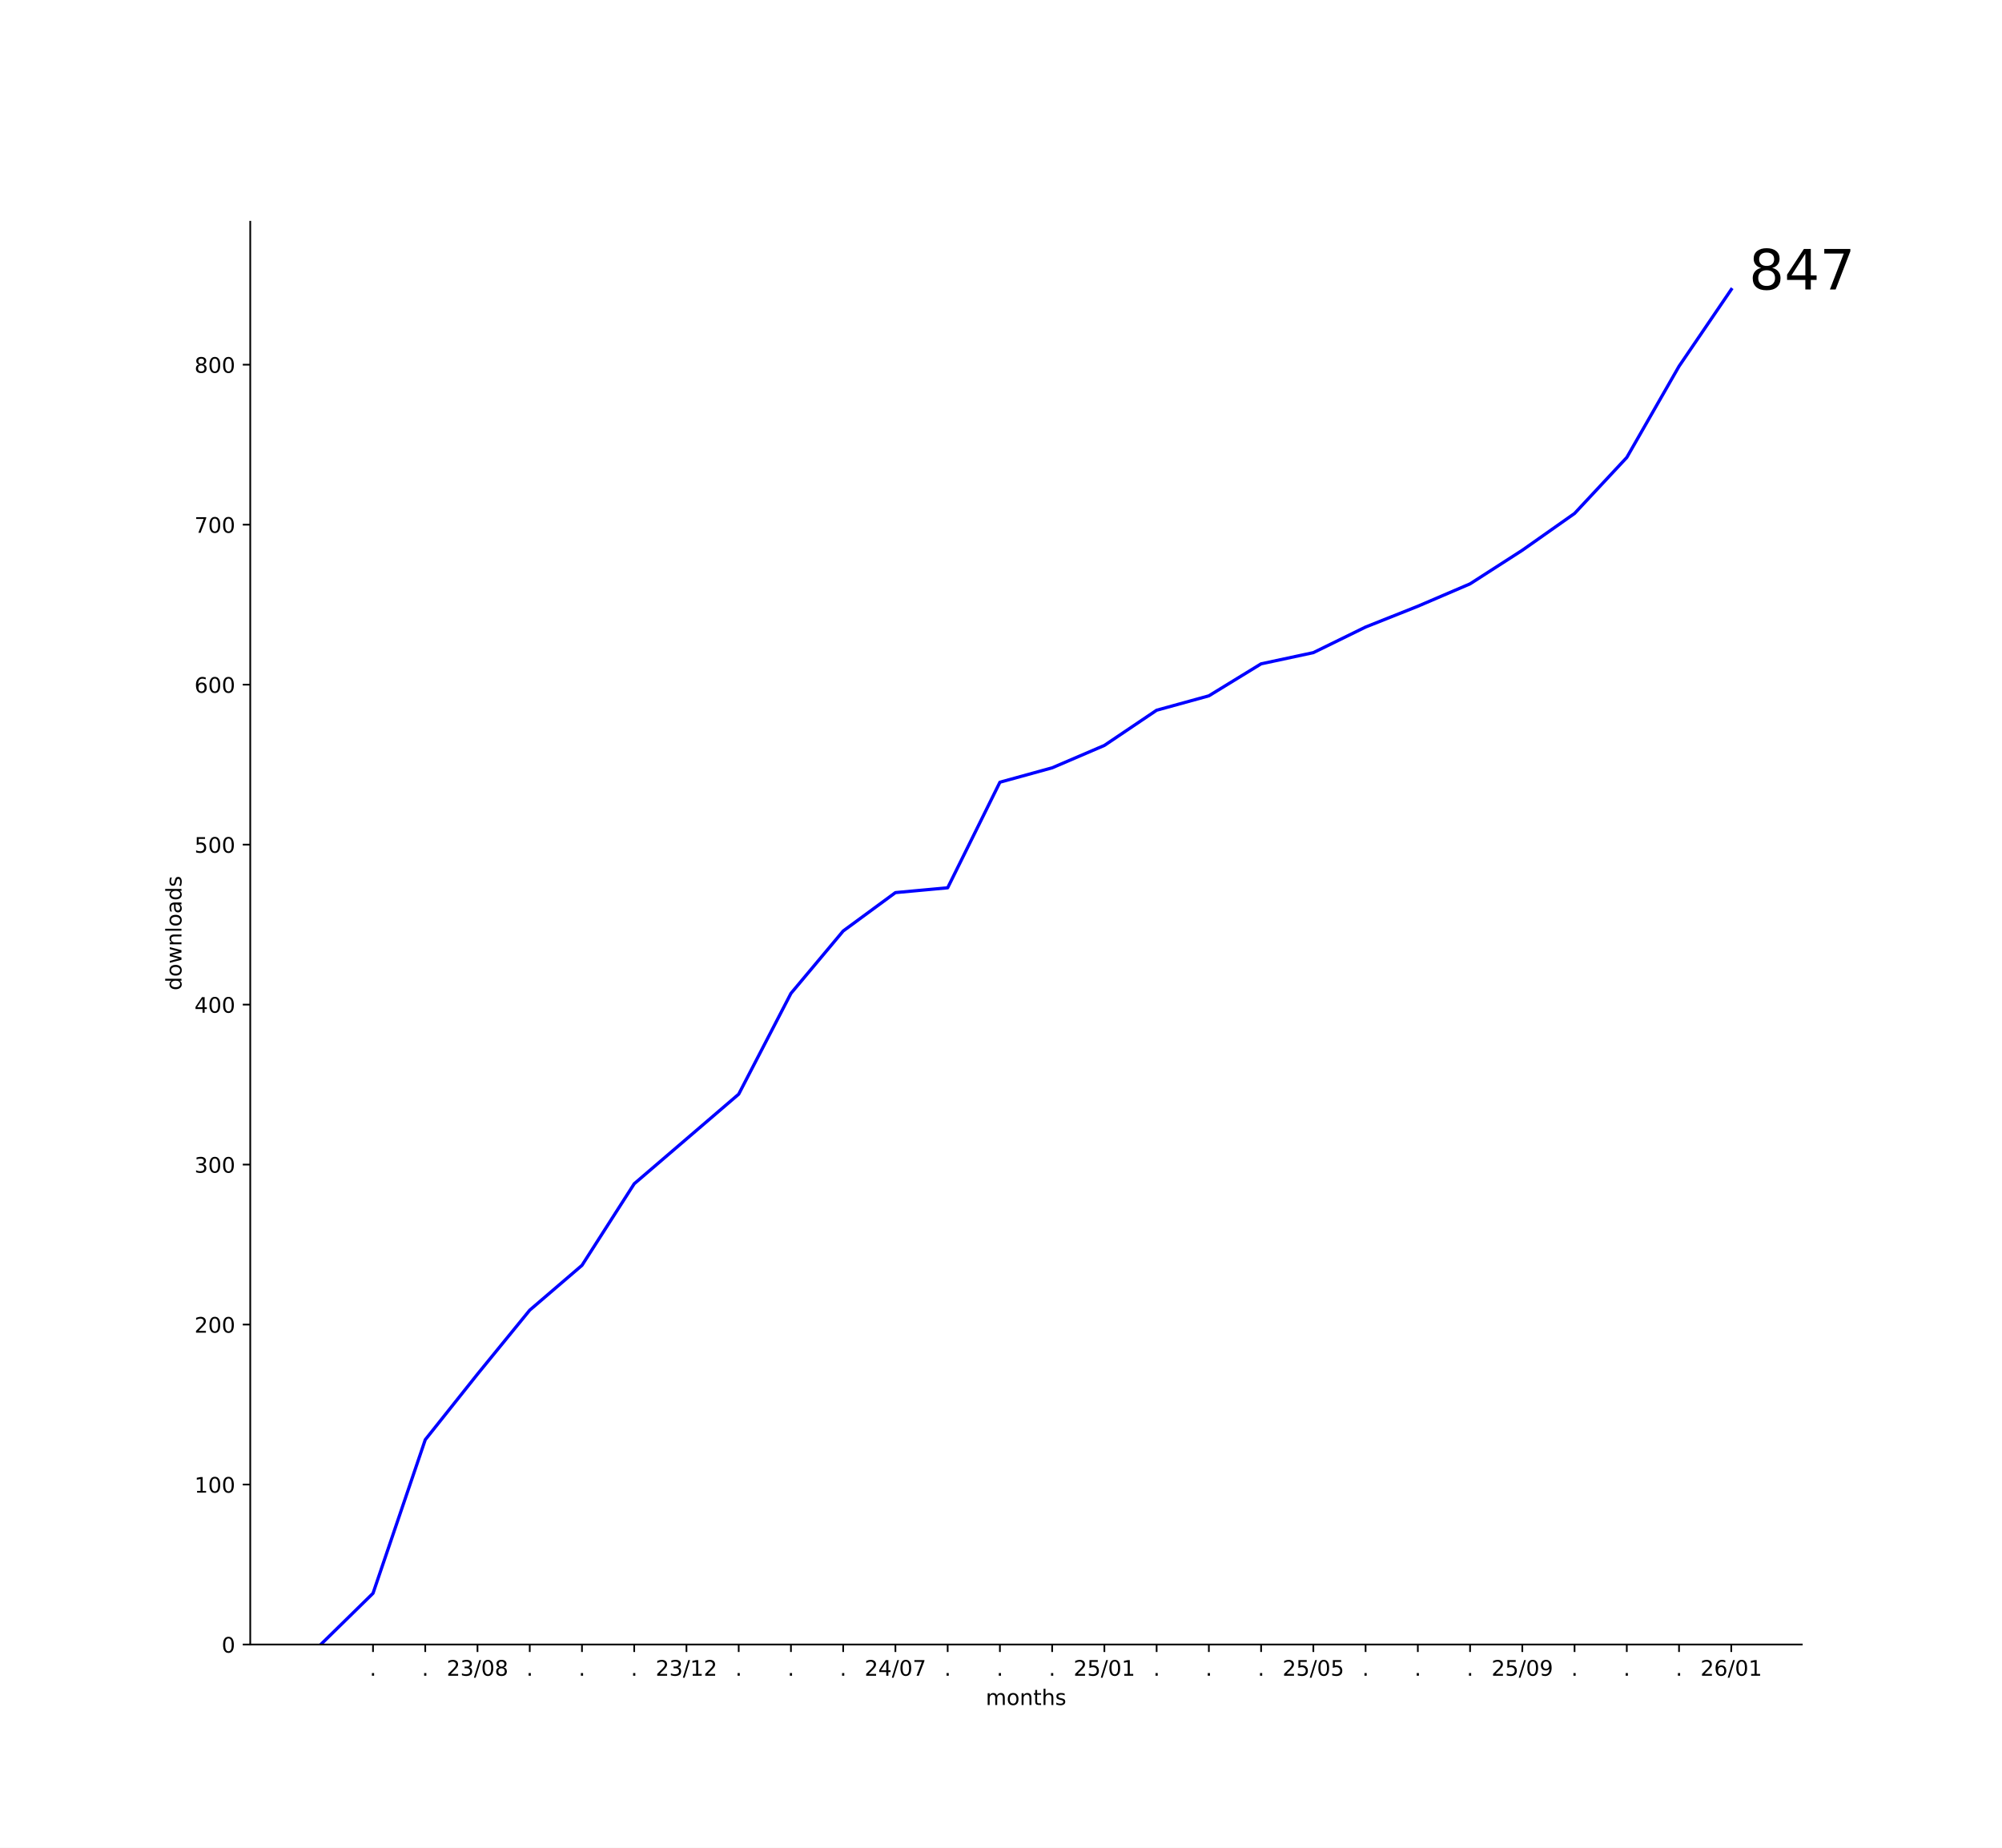
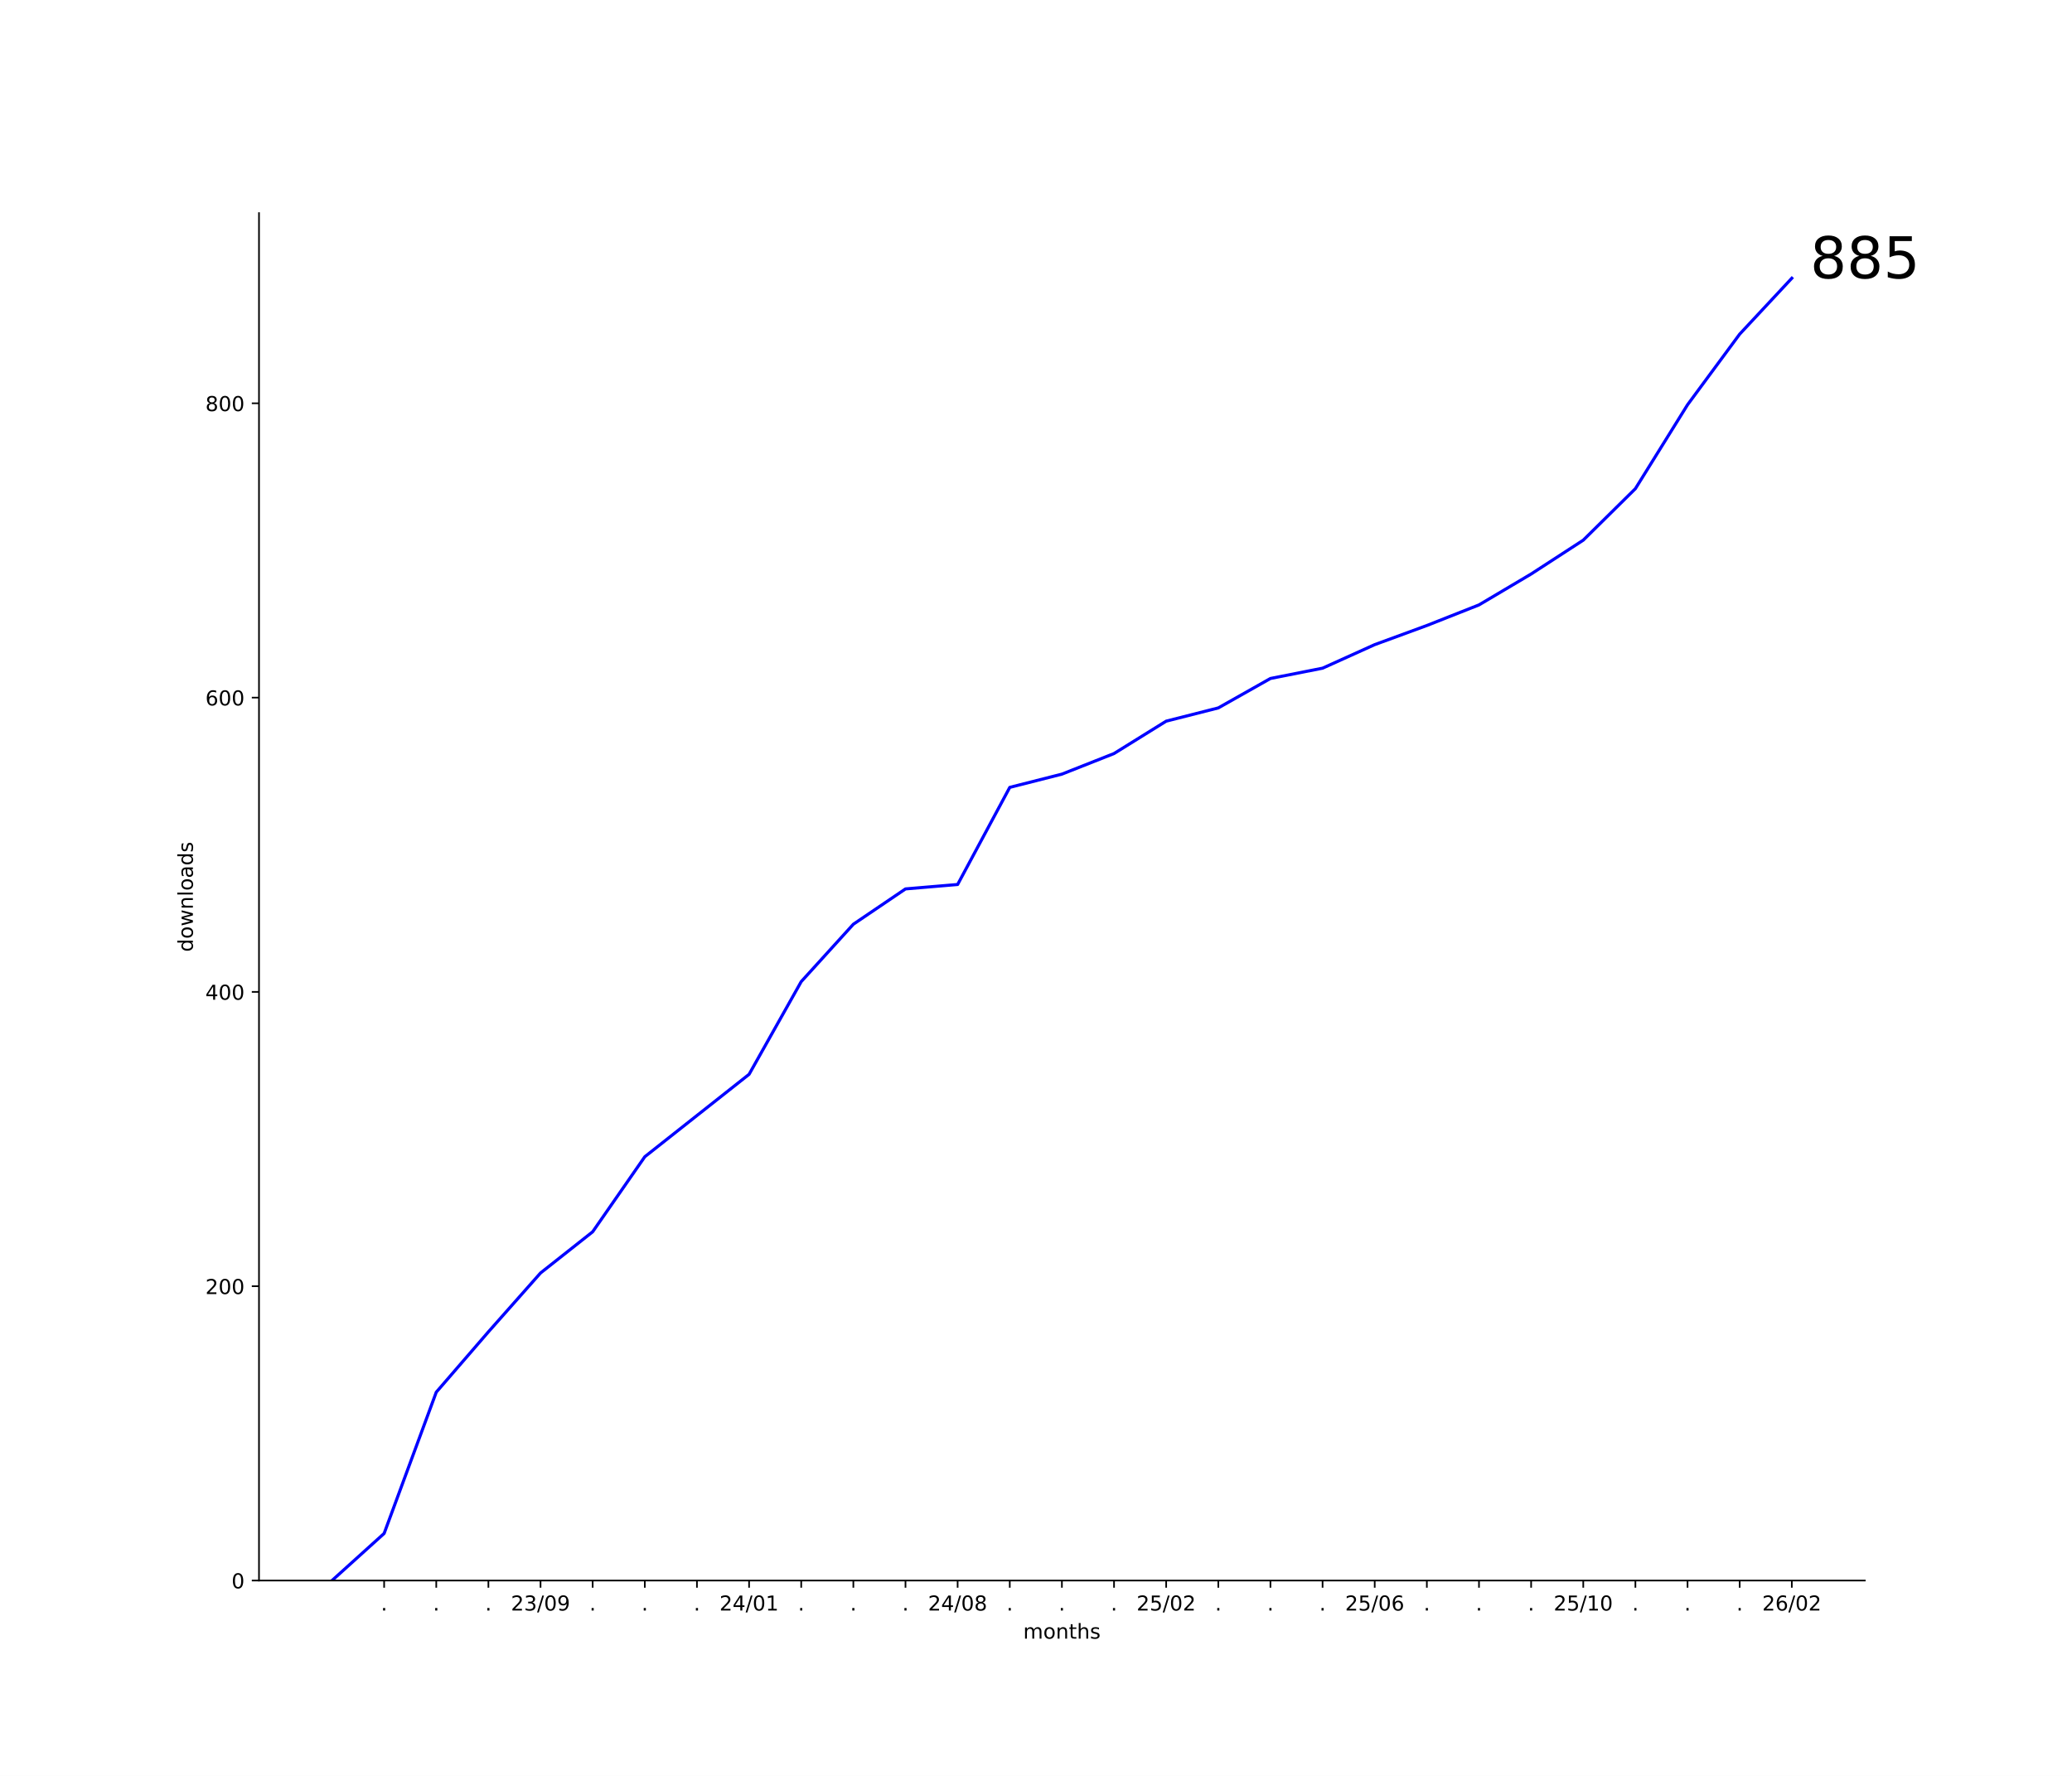
- <svg xmlns="http://www.w3.org/2000/svg" xmlns:xlink="http://www.w3.org/1999/xlink" width="936pt" height="864pt" viewBox="0 0 936 864" version="1.1">
+ <svg xmlns="http://www.w3.org/2000/svg" xmlns:xlink="http://www.w3.org/1999/xlink" width="1008pt" height="864pt" viewBox="0 0 1008 864" version="1.1">
  <defs>
    <style type="text/css">*{stroke-linejoin: round; stroke-linecap: butt}</style>
  </defs>
  <g id="figure_1">
    <g id="patch_1">
-       <path d="M 0 864  L 936 864  L 936 0  L 0 0  z " style="fill: #ffffff" />
+       <path d="M 0 864  L 1008 864  L 1008 0  L 0 0  z " style="fill: #ffffff" />
    </g>
    <g id="axes_1">
      <g id="patch_2">
-         <path d="M 117 768.96  L 842.4 768.96  L 842.4 103.68  L 117 103.68  z " style="fill: #ffffff" />
+         <path d="M 126 768.96  L 907.2 768.96  L 907.2 103.68  L 126 103.68  z " style="fill: #ffffff" />
      </g>
      <g id="matplotlib.axis_1">
        <g id="xtick_1">
          <g id="line2d_1">
            <defs>
-               <path id="mb59afdf437" d="M 0 0  L 0 3.5  " style="stroke: #000000; stroke-width: 0.8" />
+               <path id="m56317993b2" d="M 0 0  L 0 3.5  " style="stroke: #000000; stroke-width: 0.8" />
            </defs>
            <g>
-               <use xlink:href="#mb59afdf437" x="174.397" y="768.96" style="stroke: #000000; stroke-width: 0.8" />
+               <use xlink:href="#m56317993b2" x="186.873" y="768.96" style="stroke: #000000; stroke-width: 0.8" />
            </g>
          </g>
          <g id="text_1">
-             <g transform="translate(172.8079 783.5584) scale(0.1 -0.1)">
+             <g transform="translate(185.2837 783.5584) scale(0.1 -0.1)">
              <defs>
                <path id="DejaVuSans-2e" d="M 684 794  L 1344 794  L 1344 0  L 684 0  L 684 794  z " transform="scale(0.015625)" />
              </defs>
              <use xlink:href="#DejaVuSans-2e" />
            </g>
          </g>
        </g>
        <g id="xtick_2">
          <g id="line2d_2">
            <g>
-               <use xlink:href="#mb59afdf437" x="198.821" y="768.96" style="stroke: #000000; stroke-width: 0.8" />
+               <use xlink:href="#m56317993b2" x="212.236" y="768.96" style="stroke: #000000; stroke-width: 0.8" />
            </g>
          </g>
          <g id="text_2">
-             <g transform="translate(197.2321 783.5584) scale(0.1 -0.1)">
+             <g transform="translate(210.6473 783.5584) scale(0.1 -0.1)">
              <use xlink:href="#DejaVuSans-2e" />
            </g>
          </g>
        </g>
        <g id="xtick_3">
          <g id="line2d_3">
            <g>
-               <use xlink:href="#mb59afdf437" x="223.245" y="768.96" style="stroke: #000000; stroke-width: 0.8" />
+               <use xlink:href="#m56317993b2" x="237.6" y="768.96" style="stroke: #000000; stroke-width: 0.8" />
            </g>
          </g>
          <g id="text_3">
-             <g transform="translate(208.8361 783.5584) scale(0.1 -0.1)">
+             <g transform="translate(236.0109 783.5584) scale(0.1 -0.1)">
+               <use xlink:href="#DejaVuSans-2e" />
+             </g>
+           </g>
+         </g>
+         <g id="xtick_4">
+           <g id="line2d_4">
+             <g>
+               <use xlink:href="#m56317993b2" x="262.964" y="768.96" style="stroke: #000000; stroke-width: 0.8" />
+             </g>
+           </g>
+           <g id="text_4">
+             <g transform="translate(248.5543 783.5584) scale(0.1 -0.1)">
              <defs>
                <path id="DejaVuSans-32" d="M 1228 531  L 3431 531  L 3431 0  L 469 0  L 469 531  Q 828 903 1448 1529  Q 2069 2156 2228 2338  Q 2531 2678 2651 2914  Q 2772 3150 2772 3378  Q 2772 3750 2511 3984  Q 2250 4219 1831 4219  Q 1534 4219 1204 4116  Q 875 4013 500 3803  L 500 4441  Q 881 4594 1212 4672  Q 1544 4750 1819 4750  Q 2544 4750 2975 4387  Q 3406 4025 3406 3419  Q 3406 3131 3298 2873  Q 3191 2616 2906 2266  Q 2828 2175 2409 1742  Q 1991 1309 1228 531  z " transform="scale(0.015625)" />
                <path id="DejaVuSans-33" d="M 2597 2516  Q 3050 2419 3304 2112  Q 3559 1806 3559 1356  Q 3559 666 3084 287  Q 2609 -91 1734 -91  Q 1441 -91 1130 -33  Q 819 25 488 141  L 488 750  Q 750 597 1062 519  Q 1375 441 1716 441  Q 2309 441 2620 675  Q 2931 909 2931 1356  Q 2931 1769 2642 2001  Q 2353 2234 1838 2234  L 1294 2234  L 1294 2753  L 1863 2753  Q 2328 2753 2575 2939  Q 2822 3125 2822 3475  Q 2822 3834 2567 4026  Q 2313 4219 1838 4219  Q 1578 4219 1281 4162  Q 984 4106 628 3988  L 628 4550  Q 988 4650 1302 4700  Q 1616 4750 1894 4750  Q 2613 4750 3031 4423  Q 3450 4097 3450 3541  Q 3450 3153 3228 2886  Q 3006 2619 2597 2516  z " transform="scale(0.015625)" />
                <path id="DejaVuSans-2f" d="M 1625 4666  L 2156 4666  L 531 -594  L 0 -594  L 1625 4666  z " transform="scale(0.015625)" />
                <path id="DejaVuSans-30" d="M 2034 4250  Q 1547 4250 1301 3770  Q 1056 3291 1056 2328  Q 1056 1369 1301 889  Q 1547 409 2034 409  Q 2525 409 2770 889  Q 3016 1369 3016 2328  Q 3016 3291 2770 3770  Q 2525 4250 2034 4250  z M 2034 4750  Q 2819 4750 3233 4129  Q 3647 3509 3647 2328  Q 3647 1150 3233 529  Q 2819 -91 2034 -91  Q 1250 -91 836 529  Q 422 1150 422 2328  Q 422 3509 836 4129  Q 1250 4750 2034 4750  z " transform="scale(0.015625)" />
+                 <path id="DejaVuSans-39" d="M 703 97  L 703 672  Q 941 559 1184 500  Q 1428 441 1663 441  Q 2288 441 2617 861  Q 2947 1281 2994 2138  Q 2813 1869 2534 1725  Q 2256 1581 1919 1581  Q 1219 1581 811 2004  Q 403 2428 403 3163  Q 403 3881 828 4315  Q 1253 4750 1959 4750  Q 2769 4750 3195 4129  Q 3622 3509 3622 2328  Q 3622 1225 3098 567  Q 2575 -91 1691 -91  Q 1453 -91 1209 -44  Q 966 3 703 97  z M 1959 2075  Q 2384 2075 2632 2365  Q 2881 2656 2881 3163  Q 2881 3666 2632 3958  Q 2384 4250 1959 4250  Q 1534 4250 1286 3958  Q 1038 3666 1038 3163  Q 1038 2656 1286 2365  Q 1534 2075 1959 2075  z " transform="scale(0.015625)" />
+               </defs>
+               <use xlink:href="#DejaVuSans-32" />
+               <use xlink:href="#DejaVuSans-33" x="63.623" />
+               <use xlink:href="#DejaVuSans-2f" x="127.246" />
+               <use xlink:href="#DejaVuSans-30" x="160.938" />
+               <use xlink:href="#DejaVuSans-39" x="224.561" />
+             </g>
+           </g>
+         </g>
+         <g id="xtick_5">
+           <g id="line2d_5">
+             <g>
+               <use xlink:href="#m56317993b2" x="288.327" y="768.96" style="stroke: #000000; stroke-width: 0.8" />
+             </g>
+           </g>
+           <g id="text_5">
+             <g transform="translate(286.7382 783.5584) scale(0.1 -0.1)">
+               <use xlink:href="#DejaVuSans-2e" />
+             </g>
+           </g>
+         </g>
+         <g id="xtick_6">
+           <g id="line2d_6">
+             <g>
+               <use xlink:href="#m56317993b2" x="313.691" y="768.96" style="stroke: #000000; stroke-width: 0.8" />
+             </g>
+           </g>
+           <g id="text_6">
+             <g transform="translate(312.1018 783.5584) scale(0.1 -0.1)">
+               <use xlink:href="#DejaVuSans-2e" />
+             </g>
+           </g>
+         </g>
+         <g id="xtick_7">
+           <g id="line2d_7">
+             <g>
+               <use xlink:href="#m56317993b2" x="339.055" y="768.96" style="stroke: #000000; stroke-width: 0.8" />
+             </g>
+           </g>
+           <g id="text_7">
+             <g transform="translate(337.4655 783.5584) scale(0.1 -0.1)">
+               <use xlink:href="#DejaVuSans-2e" />
+             </g>
+           </g>
+         </g>
+         <g id="xtick_8">
+           <g id="line2d_8">
+             <g>
+               <use xlink:href="#m56317993b2" x="364.418" y="768.96" style="stroke: #000000; stroke-width: 0.8" />
+             </g>
+           </g>
+           <g id="text_8">
+             <g transform="translate(350.0088 783.5584) scale(0.1 -0.1)">
+               <defs>
+                 <path id="DejaVuSans-34" d="M 2419 4116  L 825 1625  L 2419 1625  L 2419 4116  z M 2253 4666  L 3047 4666  L 3047 1625  L 3713 1625  L 3713 1100  L 3047 1100  L 3047 0  L 2419 0  L 2419 1100  L 313 1100  L 313 1709  L 2253 4666  z " transform="scale(0.015625)" />
+                 <path id="DejaVuSans-31" d="M 794 531  L 1825 531  L 1825 4091  L 703 3866  L 703 4441  L 1819 4666  L 2450 4666  L 2450 531  L 3481 531  L 3481 0  L 794 0  L 794 531  z " transform="scale(0.015625)" />
+               </defs>
+               <use xlink:href="#DejaVuSans-32" />
+               <use xlink:href="#DejaVuSans-34" x="63.623" />
+               <use xlink:href="#DejaVuSans-2f" x="127.246" />
+               <use xlink:href="#DejaVuSans-30" x="160.938" />
+               <use xlink:href="#DejaVuSans-31" x="224.561" />
+             </g>
+           </g>
+         </g>
+         <g id="xtick_9">
+           <g id="line2d_9">
+             <g>
+               <use xlink:href="#m56317993b2" x="389.782" y="768.96" style="stroke: #000000; stroke-width: 0.8" />
+             </g>
+           </g>
+           <g id="text_9">
+             <g transform="translate(388.1928 783.5584) scale(0.1 -0.1)">
+               <use xlink:href="#DejaVuSans-2e" />
+             </g>
+           </g>
+         </g>
+         <g id="xtick_10">
+           <g id="line2d_10">
+             <g>
+               <use xlink:href="#m56317993b2" x="415.145" y="768.96" style="stroke: #000000; stroke-width: 0.8" />
+             </g>
+           </g>
+           <g id="text_10">
+             <g transform="translate(413.5564 783.5584) scale(0.1 -0.1)">
+               <use xlink:href="#DejaVuSans-2e" />
+             </g>
+           </g>
+         </g>
+         <g id="xtick_11">
+           <g id="line2d_11">
+             <g>
+               <use xlink:href="#m56317993b2" x="440.509" y="768.96" style="stroke: #000000; stroke-width: 0.8" />
+             </g>
+           </g>
+           <g id="text_11">
+             <g transform="translate(438.92 783.5584) scale(0.1 -0.1)">
+               <use xlink:href="#DejaVuSans-2e" />
+             </g>
+           </g>
+         </g>
+         <g id="xtick_12">
+           <g id="line2d_12">
+             <g>
+               <use xlink:href="#m56317993b2" x="465.873" y="768.96" style="stroke: #000000; stroke-width: 0.8" />
+             </g>
+           </g>
+           <g id="text_12">
+             <g transform="translate(451.4634 783.5584) scale(0.1 -0.1)">
+               <defs>
                <path id="DejaVuSans-38" d="M 2034 2216  Q 1584 2216 1326 1975  Q 1069 1734 1069 1313  Q 1069 891 1326 650  Q 1584 409 2034 409  Q 2484 409 2743 651  Q 3003 894 3003 1313  Q 3003 1734 2745 1975  Q 2488 2216 2034 2216  z M 1403 2484  Q 997 2584 770 2862  Q 544 3141 544 3541  Q 544 4100 942 4425  Q 1341 4750 2034 4750  Q 2731 4750 3128 4425  Q 3525 4100 3525 3541  Q 3525 3141 3298 2862  Q 3072 2584 2669 2484  Q 3125 2378 3379 2068  Q 3634 1759 3634 1313  Q 3634 634 3220 271  Q 2806 -91 2034 -91  Q 1263 -91 848 271  Q 434 634 434 1313  Q 434 1759 690 2068  Q 947 2378 1403 2484  z M 1172 3481  Q 1172 3119 1398 2916  Q 1625 2713 2034 2713  Q 2441 2713 2670 2916  Q 2900 3119 2900 3481  Q 2900 3844 2670 4047  Q 2441 4250 2034 4250  Q 1625 4250 1398 4047  Q 1172 3844 1172 3481  z " transform="scale(0.015625)" />
              </defs>
              <use xlink:href="#DejaVuSans-32" />
-               <use xlink:href="#DejaVuSans-33" x="63.623" />
+               <use xlink:href="#DejaVuSans-34" x="63.623" />
              <use xlink:href="#DejaVuSans-2f" x="127.246" />
              <use xlink:href="#DejaVuSans-30" x="160.938" />
              <use xlink:href="#DejaVuSans-38" x="224.561" />
            </g>
          </g>
        </g>
-         <g id="xtick_4">
-           <g id="line2d_4">
-             <g>
-               <use xlink:href="#mb59afdf437" x="247.67" y="768.96" style="stroke: #000000; stroke-width: 0.8" />
-             </g>
-           </g>
-           <g id="text_4">
-             <g transform="translate(246.0806 783.5584) scale(0.1 -0.1)">
-               <use xlink:href="#DejaVuSans-2e" />
-             </g>
-           </g>
-         </g>
-         <g id="xtick_5">
-           <g id="line2d_5">
-             <g>
-               <use xlink:href="#mb59afdf437" x="272.094" y="768.96" style="stroke: #000000; stroke-width: 0.8" />
-             </g>
-           </g>
-           <g id="text_5">
-             <g transform="translate(270.5049 783.5584) scale(0.1 -0.1)">
-               <use xlink:href="#DejaVuSans-2e" />
-             </g>
-           </g>
-         </g>
-         <g id="xtick_6">
-           <g id="line2d_6">
-             <g>
-               <use xlink:href="#mb59afdf437" x="296.518" y="768.96" style="stroke: #000000; stroke-width: 0.8" />
-             </g>
-           </g>
-           <g id="text_6">
-             <g transform="translate(294.9291 783.5584) scale(0.1 -0.1)">
-               <use xlink:href="#DejaVuSans-2e" />
-             </g>
-           </g>
-         </g>
-         <g id="xtick_7">
-           <g id="line2d_7">
-             <g>
-               <use xlink:href="#mb59afdf437" x="320.942" y="768.96" style="stroke: #000000; stroke-width: 0.8" />
-             </g>
-           </g>
-           <g id="text_7">
-             <g transform="translate(306.533 783.5584) scale(0.1 -0.1)">
-               <defs>
-                 <path id="DejaVuSans-31" d="M 794 531  L 1825 531  L 1825 4091  L 703 3866  L 703 4441  L 1819 4666  L 2450 4666  L 2450 531  L 3481 531  L 3481 0  L 794 0  L 794 531  z " transform="scale(0.015625)" />
-               </defs>
-               <use xlink:href="#DejaVuSans-32" />
-               <use xlink:href="#DejaVuSans-33" x="63.623" />
-               <use xlink:href="#DejaVuSans-2f" x="127.246" />
-               <use xlink:href="#DejaVuSans-31" x="160.938" />
-               <use xlink:href="#DejaVuSans-32" x="224.561" />
-             </g>
-           </g>
-         </g>
-         <g id="xtick_8">
-           <g id="line2d_8">
-             <g>
-               <use xlink:href="#mb59afdf437" x="345.367" y="768.96" style="stroke: #000000; stroke-width: 0.8" />
-             </g>
-           </g>
-           <g id="text_8">
-             <g transform="translate(343.7776 783.5584) scale(0.1 -0.1)">
-               <use xlink:href="#DejaVuSans-2e" />
-             </g>
-           </g>
-         </g>
-         <g id="xtick_9">
-           <g id="line2d_9">
-             <g>
-               <use xlink:href="#mb59afdf437" x="369.791" y="768.96" style="stroke: #000000; stroke-width: 0.8" />
-             </g>
-           </g>
-           <g id="text_9">
-             <g transform="translate(368.2018 783.5584) scale(0.1 -0.1)">
-               <use xlink:href="#DejaVuSans-2e" />
-             </g>
-           </g>
-         </g>
-         <g id="xtick_10">
-           <g id="line2d_10">
-             <g>
-               <use xlink:href="#mb59afdf437" x="394.215" y="768.96" style="stroke: #000000; stroke-width: 0.8" />
-             </g>
-           </g>
-           <g id="text_10">
-             <g transform="translate(392.6261 783.5584) scale(0.1 -0.1)">
-               <use xlink:href="#DejaVuSans-2e" />
-             </g>
-           </g>
-         </g>
-         <g id="xtick_11">
-           <g id="line2d_11">
-             <g>
-               <use xlink:href="#mb59afdf437" x="418.639" y="768.96" style="stroke: #000000; stroke-width: 0.8" />
-             </g>
-           </g>
-           <g id="text_11">
-             <g transform="translate(404.23 783.5584) scale(0.1 -0.1)">
-               <defs>
-                 <path id="DejaVuSans-34" d="M 2419 4116  L 825 1625  L 2419 1625  L 2419 4116  z M 2253 4666  L 3047 4666  L 3047 1625  L 3713 1625  L 3713 1100  L 3047 1100  L 3047 0  L 2419 0  L 2419 1100  L 313 1100  L 313 1709  L 2253 4666  z " transform="scale(0.015625)" />
-                 <path id="DejaVuSans-37" d="M 525 4666  L 3525 4666  L 3525 4397  L 1831 0  L 1172 0  L 2766 4134  L 525 4134  L 525 4666  z " transform="scale(0.015625)" />
-               </defs>
-               <use xlink:href="#DejaVuSans-32" />
-               <use xlink:href="#DejaVuSans-34" x="63.623" />
-               <use xlink:href="#DejaVuSans-2f" x="127.246" />
-               <use xlink:href="#DejaVuSans-30" x="160.938" />
-               <use xlink:href="#DejaVuSans-37" x="224.561" />
-             </g>
-           </g>
-         </g>
-         <g id="xtick_12">
-           <g id="line2d_12">
-             <g>
-               <use xlink:href="#mb59afdf437" x="443.064" y="768.96" style="stroke: #000000; stroke-width: 0.8" />
-             </g>
-           </g>
-           <g id="text_12">
-             <g transform="translate(441.4746 783.5584) scale(0.1 -0.1)">
-               <use xlink:href="#DejaVuSans-2e" />
-             </g>
-           </g>
-         </g>
        <g id="xtick_13">
          <g id="line2d_13">
            <g>
-               <use xlink:href="#mb59afdf437" x="467.488" y="768.96" style="stroke: #000000; stroke-width: 0.8" />
+               <use xlink:href="#m56317993b2" x="491.236" y="768.96" style="stroke: #000000; stroke-width: 0.8" />
            </g>
          </g>
          <g id="text_13">
-             <g transform="translate(465.8988 783.5584) scale(0.1 -0.1)">
+             <g transform="translate(489.6473 783.5584) scale(0.1 -0.1)">
              <use xlink:href="#DejaVuSans-2e" />
            </g>
          </g>
        </g>
        <g id="xtick_14">
          <g id="line2d_14">
            <g>
-               <use xlink:href="#mb59afdf437" x="491.912" y="768.96" style="stroke: #000000; stroke-width: 0.8" />
+               <use xlink:href="#m56317993b2" x="516.6" y="768.96" style="stroke: #000000; stroke-width: 0.8" />
            </g>
          </g>
          <g id="text_14">
-             <g transform="translate(490.3231 783.5584) scale(0.1 -0.1)">
+             <g transform="translate(515.0109 783.5584) scale(0.1 -0.1)">
              <use xlink:href="#DejaVuSans-2e" />
            </g>
          </g>
        </g>
        <g id="xtick_15">
          <g id="line2d_15">
            <g>
-               <use xlink:href="#mb59afdf437" x="516.336" y="768.96" style="stroke: #000000; stroke-width: 0.8" />
+               <use xlink:href="#m56317993b2" x="541.964" y="768.96" style="stroke: #000000; stroke-width: 0.8" />
            </g>
          </g>
          <g id="text_15">
-             <g transform="translate(501.927 783.5584) scale(0.1 -0.1)">
+             <g transform="translate(540.3746 783.5584) scale(0.1 -0.1)">
+               <use xlink:href="#DejaVuSans-2e" />
+             </g>
+           </g>
+         </g>
+         <g id="xtick_16">
+           <g id="line2d_16">
+             <g>
+               <use xlink:href="#m56317993b2" x="567.327" y="768.96" style="stroke: #000000; stroke-width: 0.8" />
+             </g>
+           </g>
+           <g id="text_16">
+             <g transform="translate(552.9179 783.5584) scale(0.1 -0.1)">
              <defs>
                <path id="DejaVuSans-35" d="M 691 4666  L 3169 4666  L 3169 4134  L 1269 4134  L 1269 2991  Q 1406 3038 1543 3061  Q 1681 3084 1819 3084  Q 2600 3084 3056 2656  Q 3513 2228 3513 1497  Q 3513 744 3044 326  Q 2575 -91 1722 -91  Q 1428 -91 1123 -41  Q 819 9 494 109  L 494 744  Q 775 591 1075 516  Q 1375 441 1709 441  Q 2250 441 2565 725  Q 2881 1009 2881 1497  Q 2881 1984 2565 2268  Q 2250 2553 1709 2553  Q 1456 2553 1204 2497  Q 953 2441 691 2322  L 691 4666  z " transform="scale(0.015625)" />
              </defs>
              <use xlink:href="#DejaVuSans-32" />
              <use xlink:href="#DejaVuSans-35" x="63.623" />
              <use xlink:href="#DejaVuSans-2f" x="127.246" />
              <use xlink:href="#DejaVuSans-30" x="160.938" />
-               <use xlink:href="#DejaVuSans-31" x="224.561" />
-             </g>
-           </g>
-         </g>
-         <g id="xtick_16">
-           <g id="line2d_16">
-             <g>
-               <use xlink:href="#mb59afdf437" x="540.761" y="768.96" style="stroke: #000000; stroke-width: 0.8" />
-             </g>
-           </g>
-           <g id="text_16">
-             <g transform="translate(539.1715 783.5584) scale(0.1 -0.1)">
-               <use xlink:href="#DejaVuSans-2e" />
+               <use xlink:href="#DejaVuSans-32" x="224.561" />
            </g>
          </g>
        </g>
        <g id="xtick_17">
          <g id="line2d_17">
            <g>
-               <use xlink:href="#mb59afdf437" x="565.185" y="768.96" style="stroke: #000000; stroke-width: 0.8" />
+               <use xlink:href="#m56317993b2" x="592.691" y="768.96" style="stroke: #000000; stroke-width: 0.8" />
            </g>
          </g>
          <g id="text_17">
-             <g transform="translate(563.5958 783.5584) scale(0.1 -0.1)">
+             <g transform="translate(591.1018 783.5584) scale(0.1 -0.1)">
              <use xlink:href="#DejaVuSans-2e" />
            </g>
          </g>
        </g>
        <g id="xtick_18">
          <g id="line2d_18">
            <g>
-               <use xlink:href="#mb59afdf437" x="589.609" y="768.96" style="stroke: #000000; stroke-width: 0.8" />
+               <use xlink:href="#m56317993b2" x="618.055" y="768.96" style="stroke: #000000; stroke-width: 0.8" />
            </g>
          </g>
          <g id="text_18">
-             <g transform="translate(588.02 783.5584) scale(0.1 -0.1)">
+             <g transform="translate(616.4655 783.5584) scale(0.1 -0.1)">
              <use xlink:href="#DejaVuSans-2e" />
            </g>
          </g>
        </g>
        <g id="xtick_19">
          <g id="line2d_19">
            <g>
-               <use xlink:href="#mb59afdf437" x="614.033" y="768.96" style="stroke: #000000; stroke-width: 0.8" />
+               <use xlink:href="#m56317993b2" x="643.418" y="768.96" style="stroke: #000000; stroke-width: 0.8" />
            </g>
          </g>
          <g id="text_19">
-             <g transform="translate(599.624 783.5584) scale(0.1 -0.1)">
-               <use xlink:href="#DejaVuSans-32" />
-               <use xlink:href="#DejaVuSans-35" x="63.623" />
-               <use xlink:href="#DejaVuSans-2f" x="127.246" />
-               <use xlink:href="#DejaVuSans-30" x="160.938" />
-               <use xlink:href="#DejaVuSans-35" x="224.561" />
+             <g transform="translate(641.8291 783.5584) scale(0.1 -0.1)">
+               <use xlink:href="#DejaVuSans-2e" />
            </g>
          </g>
        </g>
        <g id="xtick_20">
          <g id="line2d_20">
            <g>
-               <use xlink:href="#mb59afdf437" x="638.458" y="768.96" style="stroke: #000000; stroke-width: 0.8" />
+               <use xlink:href="#m56317993b2" x="668.782" y="768.96" style="stroke: #000000; stroke-width: 0.8" />
            </g>
          </g>
          <g id="text_20">
-             <g transform="translate(636.8685 783.5584) scale(0.1 -0.1)">
-               <use xlink:href="#DejaVuSans-2e" />
-             </g>
-           </g>
-         </g>
-         <g id="xtick_21">
-           <g id="line2d_21">
-             <g>
-               <use xlink:href="#mb59afdf437" x="662.882" y="768.96" style="stroke: #000000; stroke-width: 0.8" />
-             </g>
-           </g>
-           <g id="text_21">
-             <g transform="translate(661.2928 783.5584) scale(0.1 -0.1)">
-               <use xlink:href="#DejaVuSans-2e" />
-             </g>
-           </g>
-         </g>
-         <g id="xtick_22">
-           <g id="line2d_22">
-             <g>
-               <use xlink:href="#mb59afdf437" x="687.306" y="768.96" style="stroke: #000000; stroke-width: 0.8" />
-             </g>
-           </g>
-           <g id="text_22">
-             <g transform="translate(685.717 783.5584) scale(0.1 -0.1)">
-               <use xlink:href="#DejaVuSans-2e" />
-             </g>
-           </g>
-         </g>
-         <g id="xtick_23">
-           <g id="line2d_23">
-             <g>
-               <use xlink:href="#mb59afdf437" x="711.73" y="768.96" style="stroke: #000000; stroke-width: 0.8" />
-             </g>
-           </g>
-           <g id="text_23">
-             <g transform="translate(697.3209 783.5584) scale(0.1 -0.1)">
-               <defs>
-                 <path id="DejaVuSans-39" d="M 703 97  L 703 672  Q 941 559 1184 500  Q 1428 441 1663 441  Q 2288 441 2617 861  Q 2947 1281 2994 2138  Q 2813 1869 2534 1725  Q 2256 1581 1919 1581  Q 1219 1581 811 2004  Q 403 2428 403 3163  Q 403 3881 828 4315  Q 1253 4750 1959 4750  Q 2769 4750 3195 4129  Q 3622 3509 3622 2328  Q 3622 1225 3098 567  Q 2575 -91 1691 -91  Q 1453 -91 1209 -44  Q 966 3 703 97  z M 1959 2075  Q 2384 2075 2632 2365  Q 2881 2656 2881 3163  Q 2881 3666 2632 3958  Q 2384 4250 1959 4250  Q 1534 4250 1286 3958  Q 1038 3666 1038 3163  Q 1038 2656 1286 2365  Q 1534 2075 1959 2075  z " transform="scale(0.015625)" />
-               </defs>
-               <use xlink:href="#DejaVuSans-32" />
-               <use xlink:href="#DejaVuSans-35" x="63.623" />
-               <use xlink:href="#DejaVuSans-2f" x="127.246" />
-               <use xlink:href="#DejaVuSans-30" x="160.938" />
-               <use xlink:href="#DejaVuSans-39" x="224.561" />
-             </g>
-           </g>
-         </g>
-         <g id="xtick_24">
-           <g id="line2d_24">
-             <g>
-               <use xlink:href="#mb59afdf437" x="736.155" y="768.96" style="stroke: #000000; stroke-width: 0.8" />
-             </g>
-           </g>
-           <g id="text_24">
-             <g transform="translate(734.5655 783.5584) scale(0.1 -0.1)">
-               <use xlink:href="#DejaVuSans-2e" />
-             </g>
-           </g>
-         </g>
-         <g id="xtick_25">
-           <g id="line2d_25">
-             <g>
-               <use xlink:href="#mb59afdf437" x="760.579" y="768.96" style="stroke: #000000; stroke-width: 0.8" />
-             </g>
-           </g>
-           <g id="text_25">
-             <g transform="translate(758.9897 783.5584) scale(0.1 -0.1)">
-               <use xlink:href="#DejaVuSans-2e" />
-             </g>
-           </g>
-         </g>
-         <g id="xtick_26">
-           <g id="line2d_26">
-             <g>
-               <use xlink:href="#mb59afdf437" x="785.003" y="768.96" style="stroke: #000000; stroke-width: 0.8" />
-             </g>
-           </g>
-           <g id="text_26">
-             <g transform="translate(783.414 783.5584) scale(0.1 -0.1)">
-               <use xlink:href="#DejaVuSans-2e" />
-             </g>
-           </g>
-         </g>
-         <g id="xtick_27">
-           <g id="line2d_27">
-             <g>
-               <use xlink:href="#mb59afdf437" x="809.427" y="768.96" style="stroke: #000000; stroke-width: 0.8" />
-             </g>
-           </g>
-           <g id="text_27">
-             <g transform="translate(795.0179 783.5584) scale(0.1 -0.1)">
+             <g transform="translate(654.3724 783.5584) scale(0.1 -0.1)">
              <defs>
                <path id="DejaVuSans-36" d="M 2113 2584  Q 1688 2584 1439 2293  Q 1191 2003 1191 1497  Q 1191 994 1439 701  Q 1688 409 2113 409  Q 2538 409 2786 701  Q 3034 994 3034 1497  Q 3034 2003 2786 2293  Q 2538 2584 2113 2584  z M 3366 4563  L 3366 3988  Q 3128 4100 2886 4159  Q 2644 4219 2406 4219  Q 1781 4219 1451 3797  Q 1122 3375 1075 2522  Q 1259 2794 1537 2939  Q 1816 3084 2150 3084  Q 2853 3084 3261 2657  Q 3669 2231 3669 1497  Q 3669 778 3244 343  Q 2819 -91 2113 -91  Q 1303 -91 875 529  Q 447 1150 447 2328  Q 447 3434 972 4092  Q 1497 4750 2381 4750  Q 2619 4750 2861 4703  Q 3103 4656 3366 4563  z " transform="scale(0.015625)" />
              </defs>
              <use xlink:href="#DejaVuSans-32" />
+               <use xlink:href="#DejaVuSans-35" x="63.623" />
+               <use xlink:href="#DejaVuSans-2f" x="127.246" />
+               <use xlink:href="#DejaVuSans-30" x="160.938" />
+               <use xlink:href="#DejaVuSans-36" x="224.561" />
+             </g>
+           </g>
+         </g>
+         <g id="xtick_21">
+           <g id="line2d_21">
+             <g>
+               <use xlink:href="#m56317993b2" x="694.145" y="768.96" style="stroke: #000000; stroke-width: 0.8" />
+             </g>
+           </g>
+           <g id="text_21">
+             <g transform="translate(692.5564 783.5584) scale(0.1 -0.1)">
+               <use xlink:href="#DejaVuSans-2e" />
+             </g>
+           </g>
+         </g>
+         <g id="xtick_22">
+           <g id="line2d_22">
+             <g>
+               <use xlink:href="#m56317993b2" x="719.509" y="768.96" style="stroke: #000000; stroke-width: 0.8" />
+             </g>
+           </g>
+           <g id="text_22">
+             <g transform="translate(717.92 783.5584) scale(0.1 -0.1)">
+               <use xlink:href="#DejaVuSans-2e" />
+             </g>
+           </g>
+         </g>
+         <g id="xtick_23">
+           <g id="line2d_23">
+             <g>
+               <use xlink:href="#m56317993b2" x="744.873" y="768.96" style="stroke: #000000; stroke-width: 0.8" />
+             </g>
+           </g>
+           <g id="text_23">
+             <g transform="translate(743.2837 783.5584) scale(0.1 -0.1)">
+               <use xlink:href="#DejaVuSans-2e" />
+             </g>
+           </g>
+         </g>
+         <g id="xtick_24">
+           <g id="line2d_24">
+             <g>
+               <use xlink:href="#m56317993b2" x="770.236" y="768.96" style="stroke: #000000; stroke-width: 0.8" />
+             </g>
+           </g>
+           <g id="text_24">
+             <g transform="translate(755.827 783.5584) scale(0.1 -0.1)">
+               <use xlink:href="#DejaVuSans-32" />
+               <use xlink:href="#DejaVuSans-35" x="63.623" />
+               <use xlink:href="#DejaVuSans-2f" x="127.246" />
+               <use xlink:href="#DejaVuSans-31" x="160.938" />
+               <use xlink:href="#DejaVuSans-30" x="224.561" />
+             </g>
+           </g>
+         </g>
+         <g id="xtick_25">
+           <g id="line2d_25">
+             <g>
+               <use xlink:href="#m56317993b2" x="795.6" y="768.96" style="stroke: #000000; stroke-width: 0.8" />
+             </g>
+           </g>
+           <g id="text_25">
+             <g transform="translate(794.0109 783.5584) scale(0.1 -0.1)">
+               <use xlink:href="#DejaVuSans-2e" />
+             </g>
+           </g>
+         </g>
+         <g id="xtick_26">
+           <g id="line2d_26">
+             <g>
+               <use xlink:href="#m56317993b2" x="820.964" y="768.96" style="stroke: #000000; stroke-width: 0.8" />
+             </g>
+           </g>
+           <g id="text_26">
+             <g transform="translate(819.3746 783.5584) scale(0.1 -0.1)">
+               <use xlink:href="#DejaVuSans-2e" />
+             </g>
+           </g>
+         </g>
+         <g id="xtick_27">
+           <g id="line2d_27">
+             <g>
+               <use xlink:href="#m56317993b2" x="846.327" y="768.96" style="stroke: #000000; stroke-width: 0.8" />
+             </g>
+           </g>
+           <g id="text_27">
+             <g transform="translate(844.7382 783.5584) scale(0.1 -0.1)">
+               <use xlink:href="#DejaVuSans-2e" />
+             </g>
+           </g>
+         </g>
+         <g id="xtick_28">
+           <g id="line2d_28">
+             <g>
+               <use xlink:href="#m56317993b2" x="871.691" y="768.96" style="stroke: #000000; stroke-width: 0.8" />
+             </g>
+           </g>
+           <g id="text_28">
+             <g transform="translate(857.2815 783.5584) scale(0.1 -0.1)">
+               <use xlink:href="#DejaVuSans-32" />
              <use xlink:href="#DejaVuSans-36" x="63.623" />
              <use xlink:href="#DejaVuSans-2f" x="127.246" />
              <use xlink:href="#DejaVuSans-30" x="160.938" />
-               <use xlink:href="#DejaVuSans-31" x="224.561" />
-             </g>
-           </g>
-         </g>
-         <g id="text_28">
-           <g transform="translate(460.868 797.2366) scale(0.1 -0.1)">
+               <use xlink:href="#DejaVuSans-32" x="224.561" />
+             </g>
+           </g>
+         </g>
+         <g id="text_29">
+           <g transform="translate(497.768 797.2366) scale(0.1 -0.1)">
            <defs>
              <path id="DejaVuSans-6d" d="M 3328 2828  Q 3544 3216 3844 3400  Q 4144 3584 4550 3584  Q 5097 3584 5394 3201  Q 5691 2819 5691 2113  L 5691 0  L 5113 0  L 5113 2094  Q 5113 2597 4934 2840  Q 4756 3084 4391 3084  Q 3944 3084 3684 2787  Q 3425 2491 3425 1978  L 3425 0  L 2847 0  L 2847 2094  Q 2847 2600 2669 2842  Q 2491 3084 2119 3084  Q 1678 3084 1418 2786  Q 1159 2488 1159 1978  L 1159 0  L 581 0  L 581 3500  L 1159 3500  L 1159 2956  Q 1356 3278 1631 3431  Q 1906 3584 2284 3584  Q 2666 3584 2933 3390  Q 3200 3197 3328 2828  z " transform="scale(0.015625)" />
              <path id="DejaVuSans-6f" d="M 1959 3097  Q 1497 3097 1228 2736  Q 959 2375 959 1747  Q 959 1119 1226 758  Q 1494 397 1959 397  Q 2419 397 2687 759  Q 2956 1122 2956 1747  Q 2956 2369 2687 2733  Q 2419 3097 1959 3097  z M 1959 3584  Q 2709 3584 3137 3096  Q 3566 2609 3566 1747  Q 3566 888 3137 398  Q 2709 -91 1959 -91  Q 1206 -91 779 398  Q 353 888 353 1747  Q 353 2609 779 3096  Q 1206 3584 1959 3584  z " transform="scale(0.015625)" />
              <path id="DejaVuSans-6e" d="M 3513 2113  L 3513 0  L 2938 0  L 2938 2094  Q 2938 2591 2744 2837  Q 2550 3084 2163 3084  Q 1697 3084 1428 2787  Q 1159 2491 1159 1978  L 1159 0  L 581 0  L 581 3500  L 1159 3500  L 1159 2956  Q 1366 3272 1645 3428  Q 1925 3584 2291 3584  Q 2894 3584 3203 3211  Q 3513 2838 3513 2113  z " transform="scale(0.015625)" />
              <path id="DejaVuSans-74" d="M 1172 4494  L 1172 3500  L 2356 3500  L 2356 3053  L 1172 3053  L 1172 1153  Q 1172 725 1289 603  Q 1406 481 1766 481  L 2356 481  L 2356 0  L 1766 0  Q 1100 0 847 248  Q 594 497 594 1153  L 594 3053  L 172 3053  L 172 3500  L 594 3500  L 594 4494  L 1172 4494  z " transform="scale(0.015625)" />
              <path id="DejaVuSans-68" d="M 3513 2113  L 3513 0  L 2938 0  L 2938 2094  Q 2938 2591 2744 2837  Q 2550 3084 2163 3084  Q 1697 3084 1428 2787  Q 1159 2491 1159 1978  L 1159 0  L 581 0  L 581 4863  L 1159 4863  L 1159 2956  Q 1366 3272 1645 3428  Q 1925 3584 2291 3584  Q 2894 3584 3203 3211  Q 3513 2838 3513 2113  z " transform="scale(0.015625)" />
              <path id="DejaVuSans-73" d="M 2834 3397  L 2834 2853  Q 2591 2978 2328 3040  Q 2066 3103 1784 3103  Q 1356 3103 1142 2972  Q 928 2841 928 2578  Q 928 2378 1081 2264  Q 1234 2150 1697 2047  L 1894 2003  Q 2506 1872 2764 1633  Q 3022 1394 3022 966  Q 3022 478 2636 193  Q 2250 -91 1575 -91  Q 1294 -91 989 -36  Q 684 19 347 128  L 347 722  Q 666 556 975 473  Q 1284 391 1588 391  Q 1994 391 2212 530  Q 2431 669 2431 922  Q 2431 1156 2273 1281  Q 2116 1406 1581 1522  L 1381 1569  Q 847 1681 609 1914  Q 372 2147 372 2553  Q 372 3047 722 3315  Q 1072 3584 1716 3584  Q 2034 3584 2315 3537  Q 2597 3491 2834 3397  z " transform="scale(0.015625)" />
            </defs>
            <use xlink:href="#DejaVuSans-6d" />
            <use xlink:href="#DejaVuSans-6f" x="97.412" />
            <use xlink:href="#DejaVuSans-6e" x="158.594" />
            <use xlink:href="#DejaVuSans-74" x="221.973" />
            <use xlink:href="#DejaVuSans-68" x="261.182" />
            <use xlink:href="#DejaVuSans-73" x="324.561" />
          </g>
        </g>
      </g>
      <g id="matplotlib.axis_2">
        <g id="ytick_1">
-           <g id="line2d_28">
+           <g id="line2d_29">
            <defs>
-               <path id="m3b97aa5d2a" d="M 0 0  L -3.5 0  " style="stroke: #000000; stroke-width: 0.8" />
+               <path id="meaa8fd9613" d="M 0 0  L -3.5 0  " style="stroke: #000000; stroke-width: 0.8" />
            </defs>
            <g>
-               <use xlink:href="#m3b97aa5d2a" x="117" y="768.96" style="stroke: #000000; stroke-width: 0.8" />
-             </g>
-           </g>
-           <g id="text_29">
-             <g transform="translate(103.6375 772.7592) scale(0.1 -0.1)">
+               <use xlink:href="#meaa8fd9613" x="126" y="768.96" style="stroke: #000000; stroke-width: 0.8" />
+             </g>
+           </g>
+           <g id="text_30">
+             <g transform="translate(112.6375 772.7592) scale(0.1 -0.1)">
              <use xlink:href="#DejaVuSans-30" />
            </g>
          </g>
        </g>
        <g id="ytick_2">
-           <g id="line2d_29">
-             <g>
-               <use xlink:href="#m3b97aa5d2a" x="117" y="694.155" style="stroke: #000000; stroke-width: 0.8" />
-             </g>
-           </g>
-           <g id="text_30">
-             <g transform="translate(90.9125 697.954) scale(0.1 -0.1)">
-               <use xlink:href="#DejaVuSans-31" />
+           <g id="line2d_30">
+             <g>
+               <use xlink:href="#meaa8fd9613" x="126" y="625.774" style="stroke: #000000; stroke-width: 0.8" />
+             </g>
+           </g>
+           <g id="text_31">
+             <g transform="translate(99.9125 629.5728) scale(0.1 -0.1)">
+               <use xlink:href="#DejaVuSans-32" />
              <use xlink:href="#DejaVuSans-30" x="63.623" />
              <use xlink:href="#DejaVuSans-30" x="127.246" />
            </g>
          </g>
        </g>
        <g id="ytick_3">
-           <g id="line2d_30">
-             <g>
-               <use xlink:href="#m3b97aa5d2a" x="117" y="619.35" style="stroke: #000000; stroke-width: 0.8" />
-             </g>
-           </g>
-           <g id="text_31">
-             <g transform="translate(90.9125 623.1488) scale(0.1 -0.1)">
-               <use xlink:href="#DejaVuSans-32" />
-               <use xlink:href="#DejaVuSans-30" x="63.623" />
-               <use xlink:href="#DejaVuSans-30" x="127.246" />
-             </g>
-           </g>
-         </g>
-         <g id="ytick_4">
          <g id="line2d_31">
            <g>
-               <use xlink:href="#m3b97aa5d2a" x="117" y="544.544" style="stroke: #000000; stroke-width: 0.8" />
+               <use xlink:href="#meaa8fd9613" x="126" y="482.587" style="stroke: #000000; stroke-width: 0.8" />
            </g>
          </g>
          <g id="text_32">
-             <g transform="translate(90.9125 548.3436) scale(0.1 -0.1)">
-               <use xlink:href="#DejaVuSans-33" />
-               <use xlink:href="#DejaVuSans-30" x="63.623" />
-               <use xlink:href="#DejaVuSans-30" x="127.246" />
-             </g>
-           </g>
-         </g>
-         <g id="ytick_5">
-           <g id="line2d_32">
-             <g>
-               <use xlink:href="#m3b97aa5d2a" x="117" y="469.739" style="stroke: #000000; stroke-width: 0.8" />
-             </g>
-           </g>
-           <g id="text_33">
-             <g transform="translate(90.9125 473.5384) scale(0.1 -0.1)">
+             <g transform="translate(99.9125 486.3863) scale(0.1 -0.1)">
              <use xlink:href="#DejaVuSans-34" />
              <use xlink:href="#DejaVuSans-30" x="63.623" />
              <use xlink:href="#DejaVuSans-30" x="127.246" />
            </g>
          </g>
        </g>
-         <g id="ytick_6">
-           <g id="line2d_33">
-             <g>
-               <use xlink:href="#m3b97aa5d2a" x="117" y="394.934" style="stroke: #000000; stroke-width: 0.8" />
-             </g>
-           </g>
-           <g id="text_34">
-             <g transform="translate(90.9125 398.7332) scale(0.1 -0.1)">
-               <use xlink:href="#DejaVuSans-35" />
-               <use xlink:href="#DejaVuSans-30" x="63.623" />
-               <use xlink:href="#DejaVuSans-30" x="127.246" />
-             </g>
-           </g>
-         </g>
-         <g id="ytick_7">
-           <g id="line2d_34">
-             <g>
-               <use xlink:href="#m3b97aa5d2a" x="117" y="320.129" style="stroke: #000000; stroke-width: 0.8" />
-             </g>
-           </g>
-           <g id="text_35">
-             <g transform="translate(90.9125 323.928) scale(0.1 -0.1)">
+         <g id="ytick_4">
+           <g id="line2d_32">
+             <g>
+               <use xlink:href="#meaa8fd9613" x="126" y="339.401" style="stroke: #000000; stroke-width: 0.8" />
+             </g>
+           </g>
+           <g id="text_33">
+             <g transform="translate(99.9125 343.1999) scale(0.1 -0.1)">
              <use xlink:href="#DejaVuSans-36" />
              <use xlink:href="#DejaVuSans-30" x="63.623" />
              <use xlink:href="#DejaVuSans-30" x="127.246" />
            </g>
          </g>
        </g>
-         <g id="ytick_8">
-           <g id="line2d_35">
-             <g>
-               <use xlink:href="#m3b97aa5d2a" x="117" y="245.324" style="stroke: #000000; stroke-width: 0.8" />
-             </g>
-           </g>
-           <g id="text_36">
-             <g transform="translate(90.9125 249.1229) scale(0.1 -0.1)">
-               <use xlink:href="#DejaVuSans-37" />
-               <use xlink:href="#DejaVuSans-30" x="63.623" />
-               <use xlink:href="#DejaVuSans-30" x="127.246" />
-             </g>
-           </g>
-         </g>
-         <g id="ytick_9">
-           <g id="line2d_36">
-             <g>
-               <use xlink:href="#m3b97aa5d2a" x="117" y="170.518" style="stroke: #000000; stroke-width: 0.8" />
-             </g>
-           </g>
-           <g id="text_37">
-             <g transform="translate(90.9125 174.3177) scale(0.1 -0.1)">
+         <g id="ytick_5">
+           <g id="line2d_33">
+             <g>
+               <use xlink:href="#meaa8fd9613" x="126" y="196.214" style="stroke: #000000; stroke-width: 0.8" />
+             </g>
+           </g>
+           <g id="text_34">
+             <g transform="translate(99.9125 200.0135) scale(0.1 -0.1)">
              <use xlink:href="#DejaVuSans-38" />
              <use xlink:href="#DejaVuSans-30" x="63.623" />
              <use xlink:href="#DejaVuSans-30" x="127.246" />
            </g>
          </g>
        </g>
-         <g id="text_38">
-           <g transform="translate(84.83281 463.1028) rotate(-90) scale(0.1 -0.1)">
+         <g id="text_35">
+           <g transform="translate(93.83281 463.1028) rotate(-90) scale(0.1 -0.1)">
            <defs>
              <path id="DejaVuSans-64" d="M 2906 2969  L 2906 4863  L 3481 4863  L 3481 0  L 2906 0  L 2906 525  Q 2725 213 2448 61  Q 2172 -91 1784 -91  Q 1150 -91 751 415  Q 353 922 353 1747  Q 353 2572 751 3078  Q 1150 3584 1784 3584  Q 2172 3584 2448 3432  Q 2725 3281 2906 2969  z M 947 1747  Q 947 1113 1208 752  Q 1469 391 1925 391  Q 2381 391 2643 752  Q 2906 1113 2906 1747  Q 2906 2381 2643 2742  Q 2381 3103 1925 3103  Q 1469 3103 1208 2742  Q 947 2381 947 1747  z " transform="scale(0.015625)" />
              <path id="DejaVuSans-77" d="M 269 3500  L 844 3500  L 1563 769  L 2278 3500  L 2956 3500  L 3675 769  L 4391 3500  L 4966 3500  L 4050 0  L 3372 0  L 2619 2869  L 1863 0  L 1184 0  L 269 3500  z " transform="scale(0.015625)" />
              <path id="DejaVuSans-6c" d="M 603 4863  L 1178 4863  L 1178 0  L 603 0  L 603 4863  z " transform="scale(0.015625)" />
              <path id="DejaVuSans-61" d="M 2194 1759  Q 1497 1759 1228 1600  Q 959 1441 959 1056  Q 959 750 1161 570  Q 1363 391 1709 391  Q 2188 391 2477 730  Q 2766 1069 2766 1631  L 2766 1759  L 2194 1759  z M 3341 1997  L 3341 0  L 2766 0  L 2766 531  Q 2569 213 2275 61  Q 1981 -91 1556 -91  Q 1019 -91 701 211  Q 384 513 384 1019  Q 384 1609 779 1909  Q 1175 2209 1959 2209  L 2766 2209  L 2766 2266  Q 2766 2663 2505 2880  Q 2244 3097 1772 3097  Q 1472 3097 1187 3025  Q 903 2953 641 2809  L 641 3341  Q 956 3463 1253 3523  Q 1550 3584 1831 3584  Q 2591 3584 2966 3190  Q 3341 2797 3341 1997  z " transform="scale(0.015625)" />
            </defs>
            <use xlink:href="#DejaVuSans-64" />
            <use xlink:href="#DejaVuSans-6f" x="63.477" />
            <use xlink:href="#DejaVuSans-77" x="124.658" />
            <use xlink:href="#DejaVuSans-6e" x="206.445" />
            <use xlink:href="#DejaVuSans-6c" x="269.824" />
            <use xlink:href="#DejaVuSans-6f" x="297.607" />
            <use xlink:href="#DejaVuSans-61" x="358.789" />
            <use xlink:href="#DejaVuSans-64" x="420.068" />
            <use xlink:href="#DejaVuSans-73" x="483.545" />
          </g>
        </g>
      </g>
-       <g id="line2d_37">
-         <path d="M 149.973 768.96  L 174.397 745.022  L 198.821 673.209  L 223.245 642.539  L 247.67 612.617  L 272.094 591.672  L 296.518 553.521  L 320.942 532.576  L 345.367 511.63  L 369.791 464.503  L 394.215 435.329  L 418.639 417.376  L 443.064 415.131  L 467.488 365.76  L 491.912 359.028  L 516.336 348.555  L 540.761 332.098  L 565.185 325.365  L 589.609 310.404  L 614.033 305.168  L 638.458 293.199  L 662.882 283.474  L 687.306 273.002  L 711.73 257.292  L 736.155 240.087  L 760.579 213.905  L 785.003 171.266  L 809.427 135.36  " clip-path="url(#p274756438a)" style="fill: none; stroke: #0000ff; stroke-width: 1.5; stroke-linecap: square" />
+       <g id="line2d_34">
+         <path d="M 161.509 768.96  L 186.873 746.05  L 212.236 677.321  L 237.6 647.967  L 262.964 619.33  L 288.327 599.284  L 313.691 562.772  L 339.055 542.725  L 364.418 522.679  L 389.782 477.576  L 415.145 449.654  L 440.509 432.472  L 465.873 430.324  L 491.236 383.073  L 516.6 376.629  L 541.964 366.606  L 567.327 350.856  L 592.691 344.412  L 618.055 330.094  L 643.418 325.082  L 668.782 313.627  L 694.145 304.32  L 719.509 294.297  L 744.873 279.262  L 770.236 262.796  L 795.6 237.738  L 820.964 196.93  L 846.327 162.565  L 871.691 135.36  " clip-path="url(#p1208ee0eaa)" style="fill: none; stroke: #0000ff; stroke-width: 1.5; stroke-linecap: square" />
      </g>
      <g id="patch_3">
-         <path d="M 117 768.96  L 117 103.68  " style="fill: none; stroke: #000000; stroke-width: 0.8; stroke-linejoin: miter; stroke-linecap: square" />
+         <path d="M 126 768.96  L 126 103.68  " style="fill: none; stroke: #000000; stroke-width: 0.8; stroke-linejoin: miter; stroke-linecap: square" />
      </g>
      <g id="patch_4">
-         <path d="M 117 768.96  L 842.4 768.96  " style="fill: none; stroke: #000000; stroke-width: 0.8; stroke-linejoin: miter; stroke-linecap: square" />
-       </g>
-       <g id="text_39">
-         <g transform="translate(809.4273 135.36) scale(0.26 -0.26)">
+         <path d="M 126 768.96  L 907.2 768.96  " style="fill: none; stroke: #000000; stroke-width: 0.8; stroke-linejoin: miter; stroke-linecap: square" />
+       </g>
+       <g id="text_36">
+         <g transform="translate(871.6909 135.36) scale(0.28 -0.28)">
          <defs>
            <path id="DejaVuSans-20" transform="scale(0.015625)" />
          </defs>
          <use xlink:href="#DejaVuSans-20" />
          <use xlink:href="#DejaVuSans-38" x="31.787" />
-           <use xlink:href="#DejaVuSans-34" x="95.41" />
-           <use xlink:href="#DejaVuSans-37" x="159.033" />
+           <use xlink:href="#DejaVuSans-38" x="95.41" />
+           <use xlink:href="#DejaVuSans-35" x="159.033" />
        </g>
      </g>
    </g>
  </g>
  <defs>
-     <clipPath id="p274756438a">
-       <rect x="117" y="103.68" width="725.4" height="665.28" />
+     <clipPath id="p1208ee0eaa">
+       <rect x="126" y="103.68" width="781.2" height="665.28" />
    </clipPath>
  </defs>
</svg>
